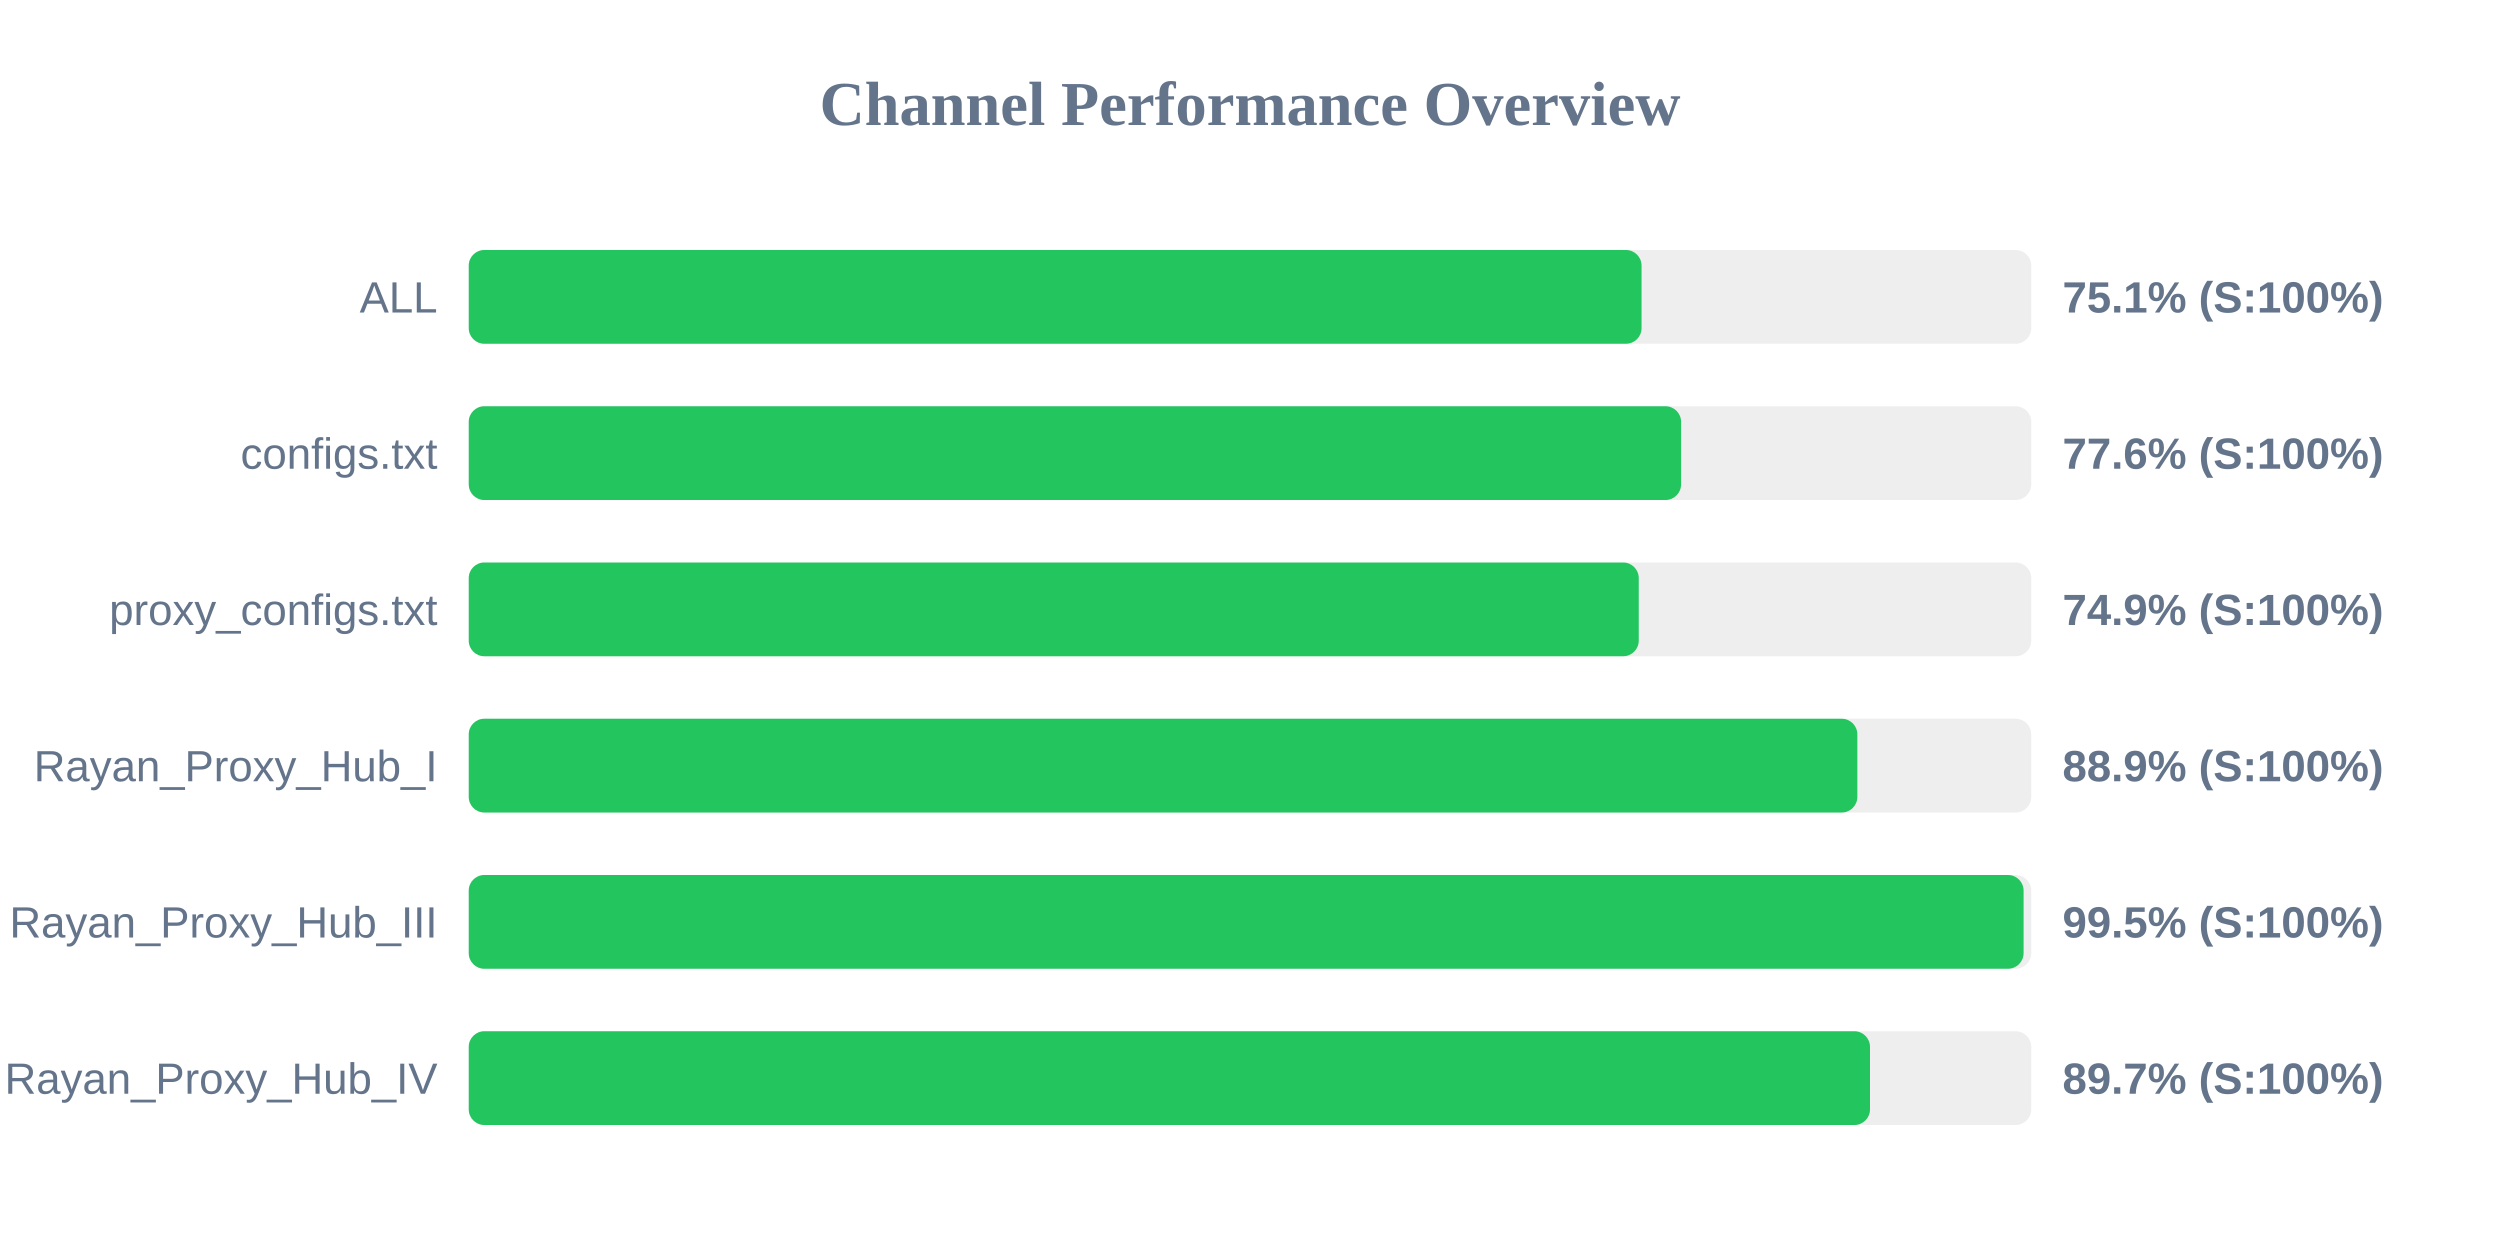
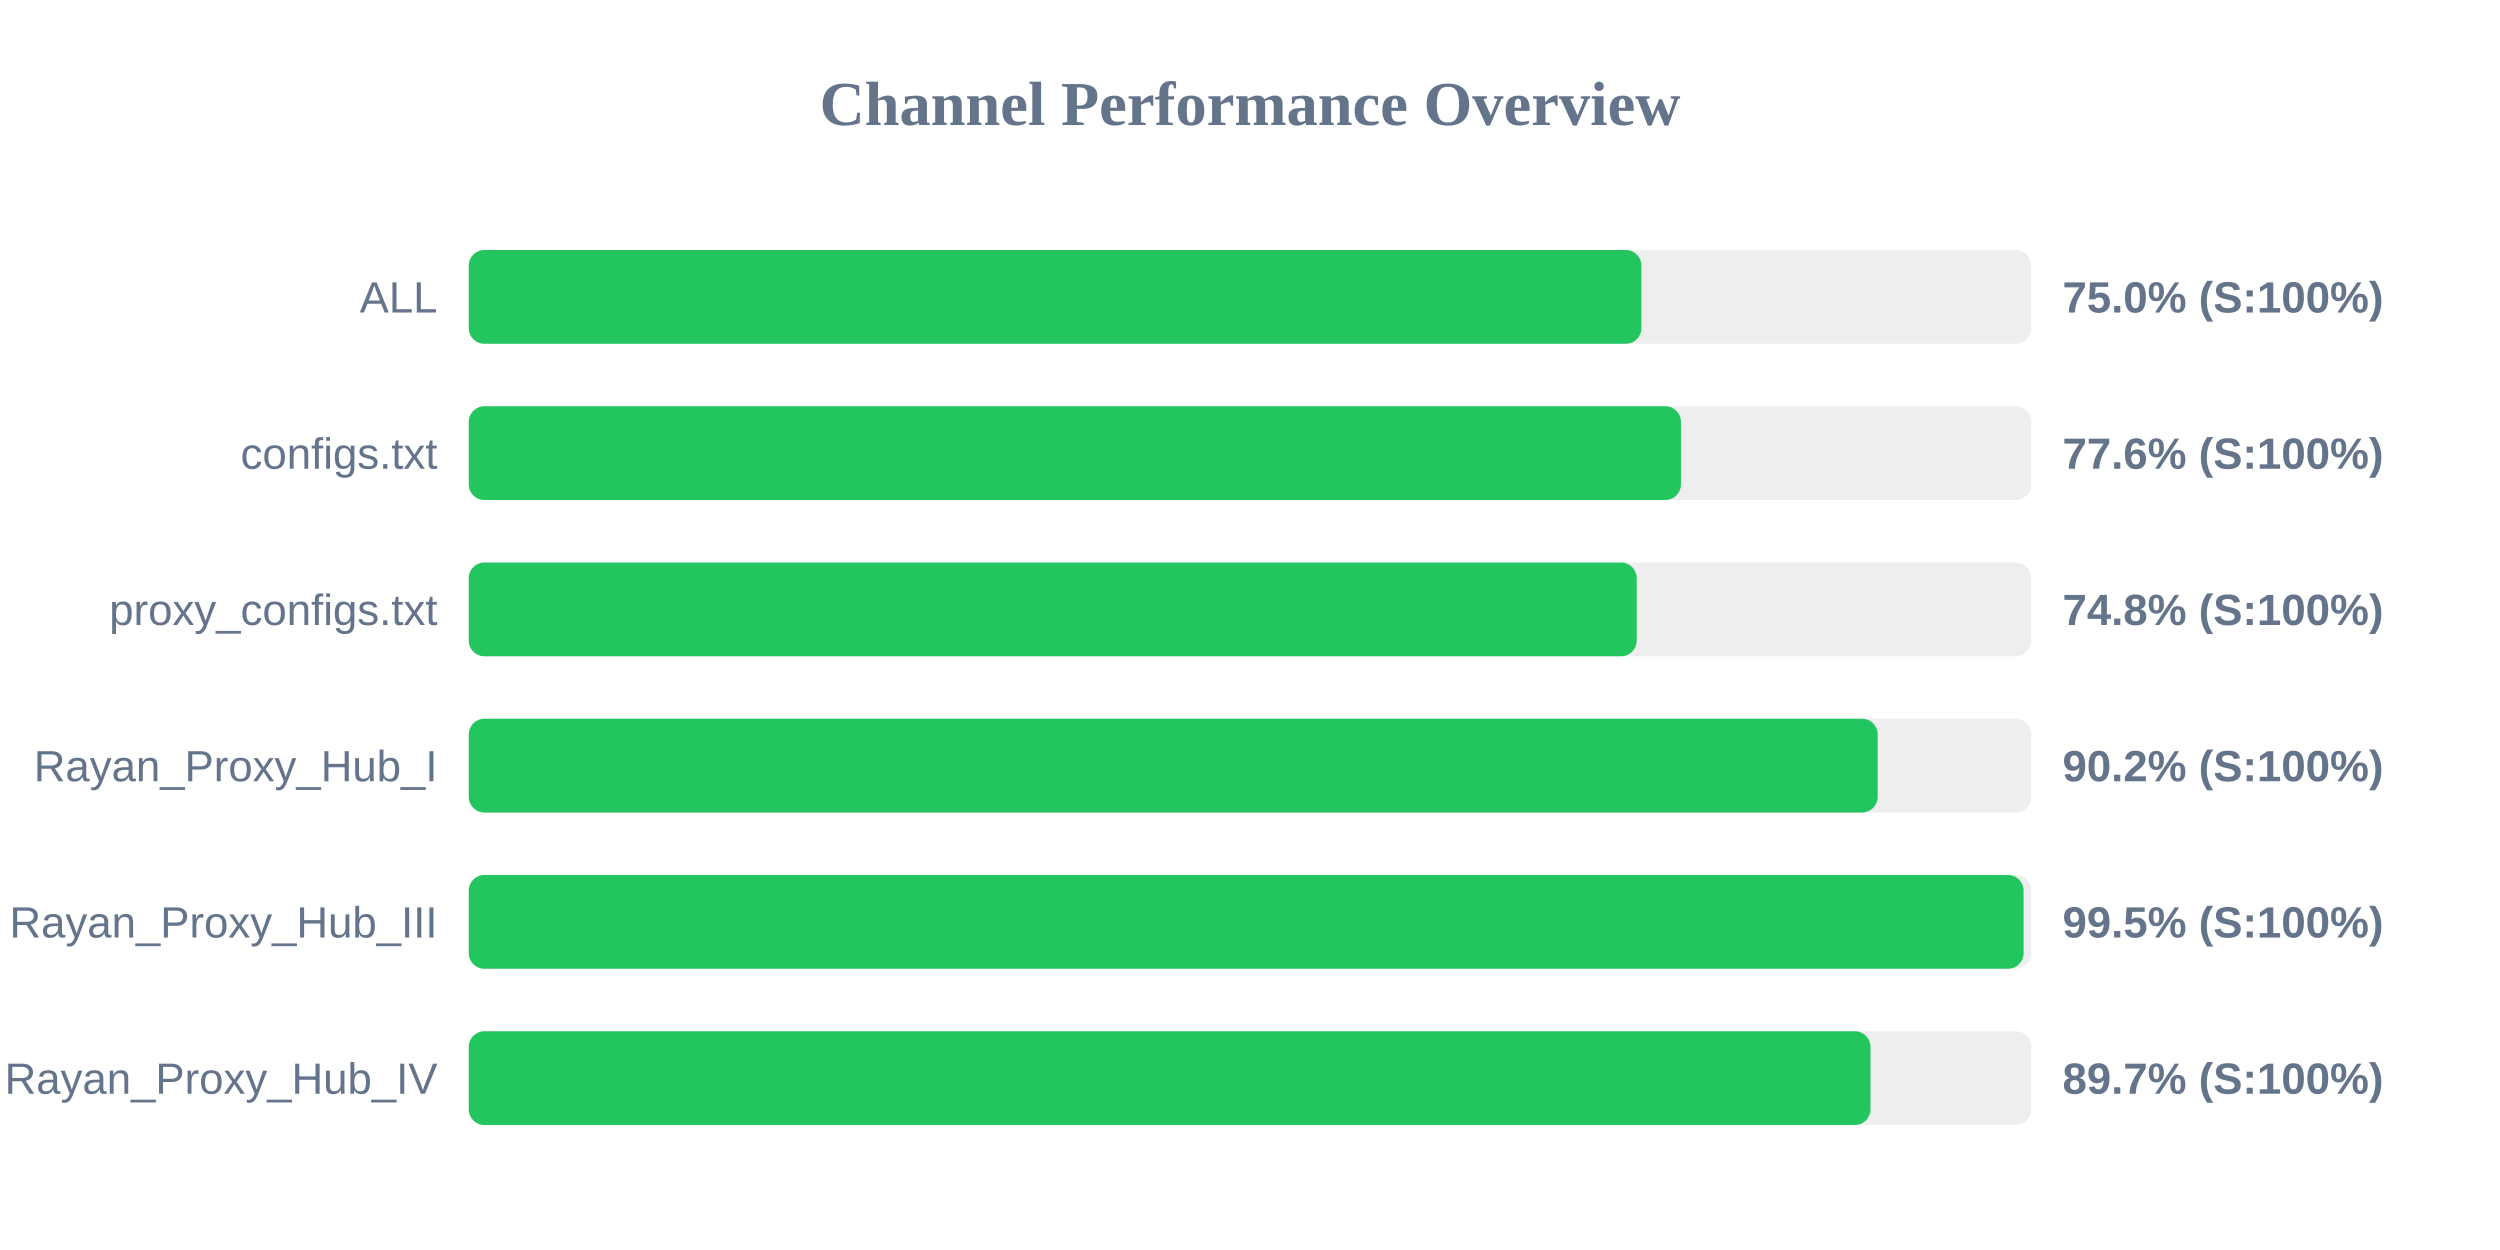
<svg xmlns="http://www.w3.org/2000/svg" width="800" height="400" version="1.1">
  <style>
        .row { font: 14px Arial; fill: #64748b; }
        .score { font: bold 14px Arial; fill: #64748b; }
    </style>
  <text x="400" y="40" text-anchor="middle" font-size="20px" font-weight="bold" fill="#64748b">Channel Performance Overview</text>
  <rect x="150" y="80" width="500" height="30" fill="#eee" rx="5" />
-   <rect x="150" y="80" width="375.3" height="30" fill="#22c55e" rx="5" />
+   <rect x="150" y="80" width="375.25" height="30" fill="#22c55e" rx="5" />
  <text x="140" y="100" text-anchor="end" class="row">ALL</text>
-   <text x="660" y="100" text-anchor="start" class="score">75.1% (S:100%)</text>
+   <text x="660" y="100" text-anchor="start" class="score">75.0% (S:100%)</text>
  <rect x="150" y="130" width="500" height="30" fill="#eee" rx="5" />
-   <rect x="150" y="130" width="387.95" height="30" fill="#22c55e" rx="5" />
+   <rect x="150" y="130" width="387.9" height="30" fill="#22c55e" rx="5" />
  <text x="140" y="150" text-anchor="end" class="row">configs.txt</text>
  <text x="660" y="150" text-anchor="start" class="score">77.6% (S:100%)</text>
  <rect x="150" y="180" width="500" height="30" fill="#eee" rx="5" />
-   <rect x="150" y="180" width="374.4" height="30" fill="#22c55e" rx="5" />
+   <rect x="150" y="180" width="373.75" height="30" fill="#22c55e" rx="5" />
  <text x="140" y="200" text-anchor="end" class="row">proxy_configs.txt</text>
-   <text x="660" y="200" text-anchor="start" class="score">74.9% (S:100%)</text>
+   <text x="660" y="200" text-anchor="start" class="score">74.8% (S:100%)</text>
  <rect x="150" y="230" width="500" height="30" fill="#eee" rx="5" />
-   <rect x="150" y="230" width="444.35" height="30" fill="#22c55e" rx="5" />
+   <rect x="150" y="230" width="450.85" height="30" fill="#22c55e" rx="5" />
  <text x="140" y="250" text-anchor="end" class="row">Rayan_Proxy_Hub_I</text>
-   <text x="660" y="250" text-anchor="start" class="score">88.9% (S:100%)</text>
+   <text x="660" y="250" text-anchor="start" class="score">90.2% (S:100%)</text>
  <rect x="150" y="280" width="500" height="30" fill="#eee" rx="5" />
  <rect x="150" y="280" width="497.55" height="30" fill="#22c55e" rx="5" />
  <text x="140" y="300" text-anchor="end" class="row">Rayan_Proxy_Hub_III</text>
  <text x="660" y="300" text-anchor="start" class="score">99.5% (S:100%)</text>
  <rect x="150" y="330" width="500" height="30" fill="#eee" rx="5" />
-   <rect x="150" y="330" width="448.4" height="30" fill="#22c55e" rx="5" />
+   <rect x="150" y="330" width="448.55" height="30" fill="#22c55e" rx="5" />
  <text x="140" y="350" text-anchor="end" class="row">Rayan_Proxy_Hub_IV</text>
  <text x="660" y="350" text-anchor="start" class="score">89.7% (S:100%)</text>
</svg>
